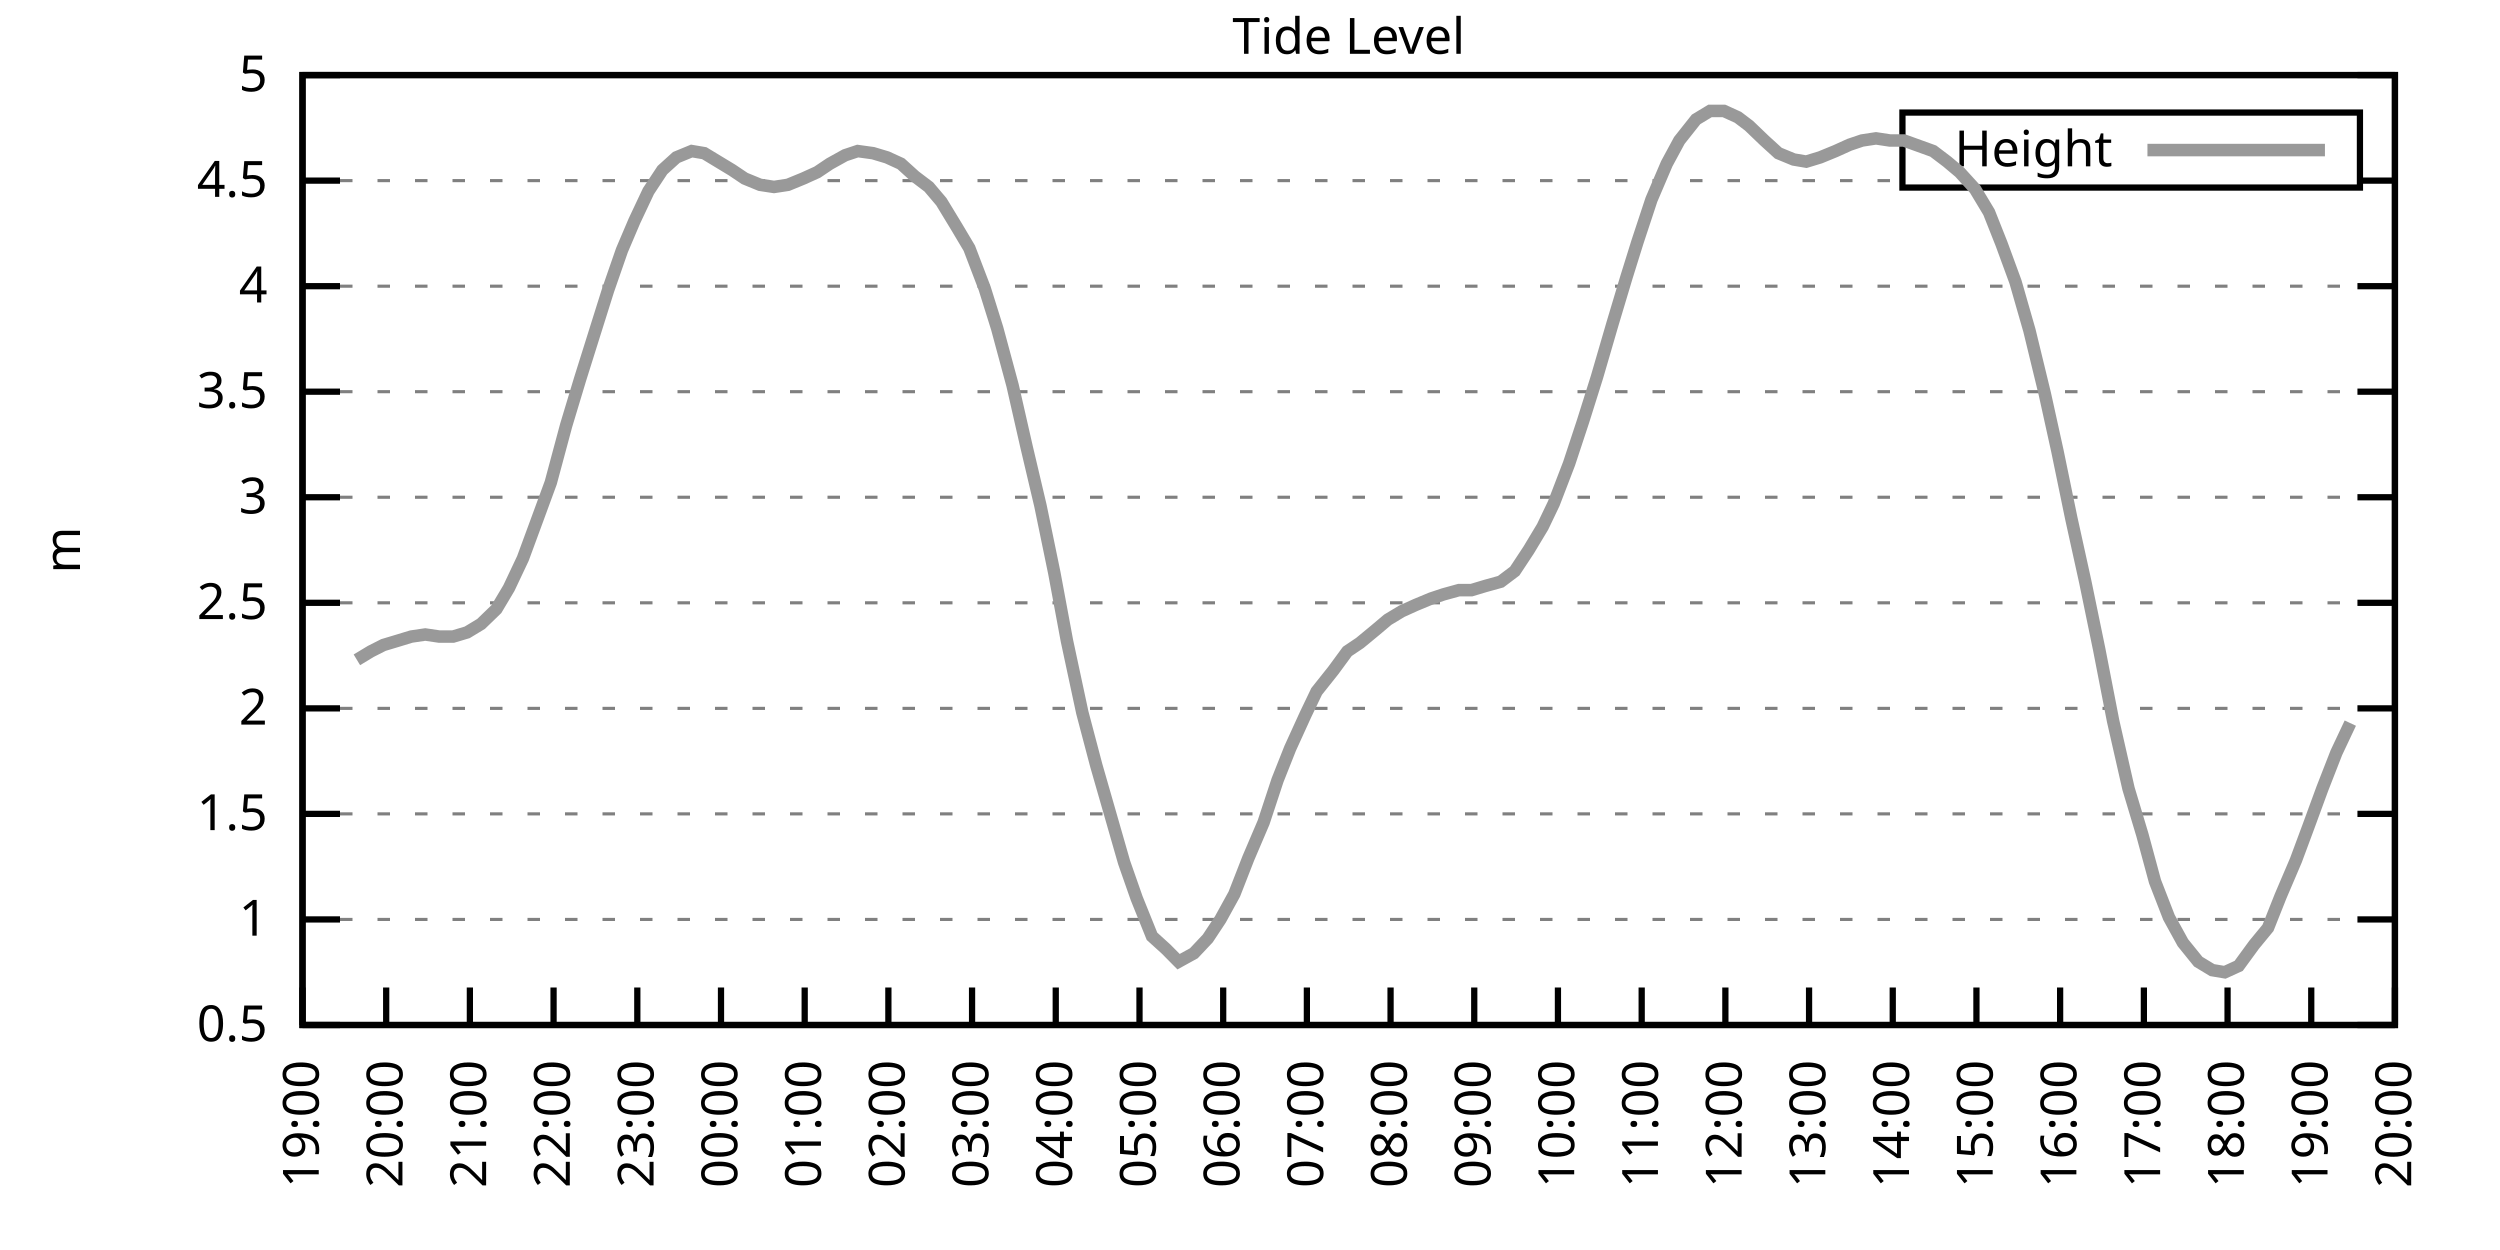
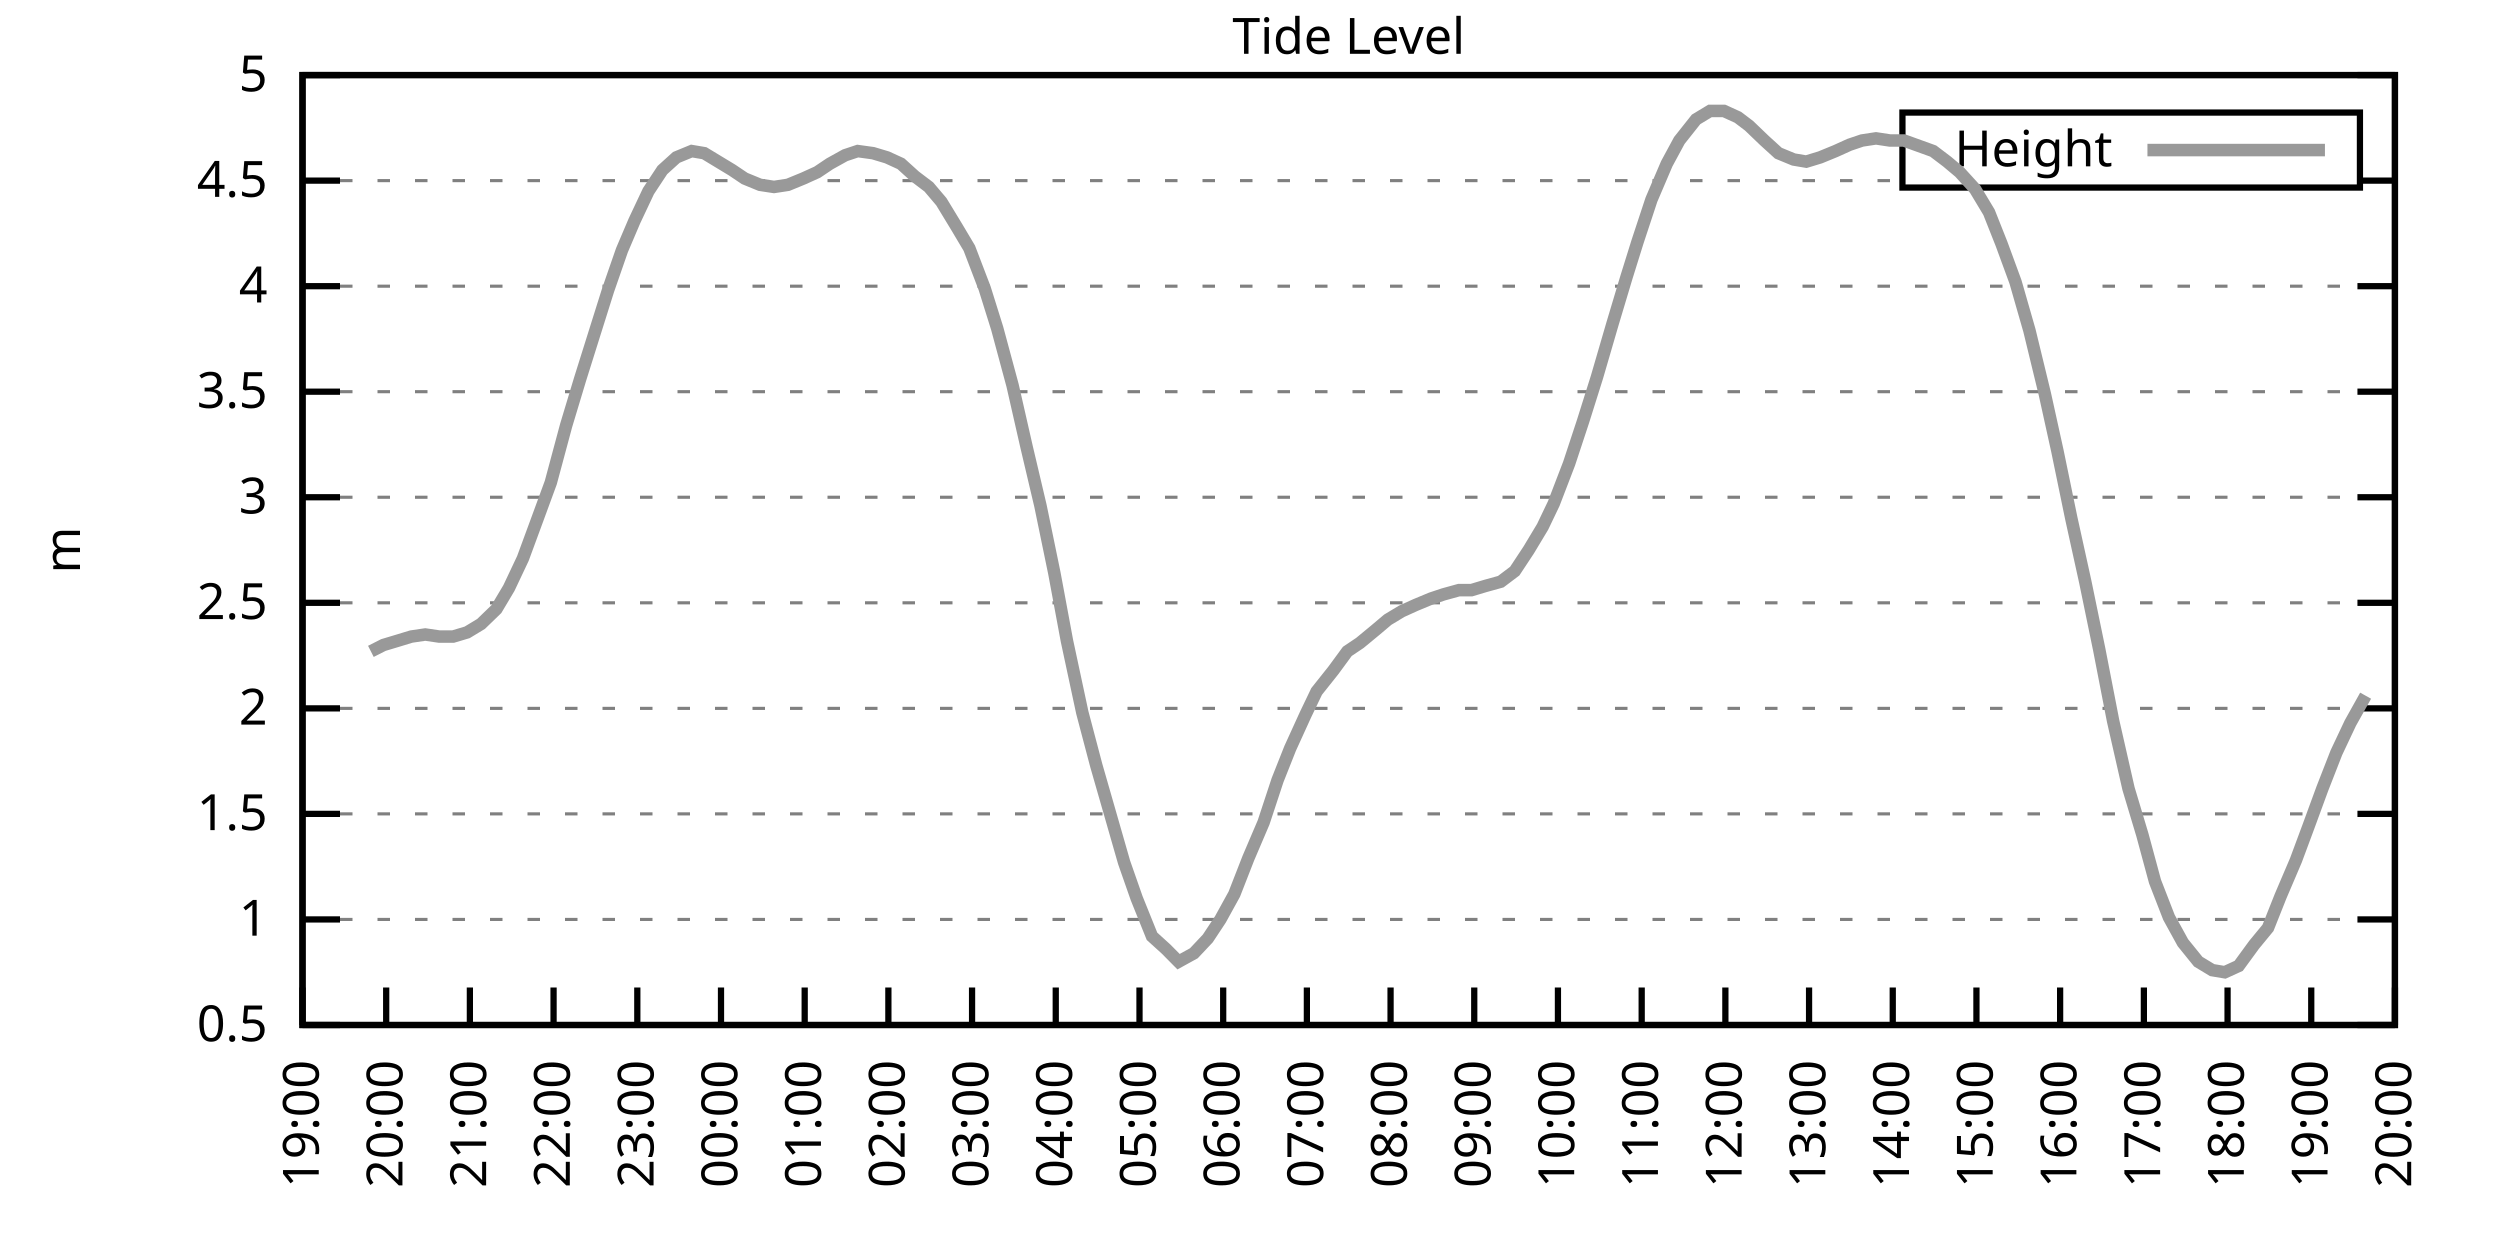
<svg xmlns="http://www.w3.org/2000/svg" xmlns:xlink="http://www.w3.org/1999/xlink" width="400" height="200" viewBox="0 0 400 200">
  <g id="gnuplot_canvas">
    <rect x="0" y="0" width="400" height="200" fill="none" />
    <defs>
      <circle id="gpDot" r="0.5" stroke-width="0.5" stroke="currentColor" />
      <path id="gpPt0" stroke-width="0.333" stroke="currentColor" d="M-1,0 h2 M0,-1 v2" />
      <path id="gpPt1" stroke-width="0.333" stroke="currentColor" d="M-1,-1 L1,1 M1,-1 L-1,1" />
      <path id="gpPt2" stroke-width="0.333" stroke="currentColor" d="M-1,0 L1,0 M0,-1 L0,1 M-1,-1 L1,1 M-1,1 L1,-1" />
      <rect id="gpPt3" stroke-width="0.333" stroke="currentColor" x="-1" y="-1" width="2" height="2" />
      <rect id="gpPt4" stroke-width="0.333" stroke="currentColor" fill="currentColor" x="-1" y="-1" width="2" height="2" />
      <circle id="gpPt5" stroke-width="0.333" stroke="currentColor" cx="0" cy="0" r="1" />
      <use xlink:href="#gpPt5" id="gpPt6" fill="currentColor" stroke="none" />
      <path id="gpPt7" stroke-width="0.333" stroke="currentColor" d="M0,-1.33 L-1.33,0.67 L1.33,0.67 z" />
      <use xlink:href="#gpPt7" id="gpPt8" fill="currentColor" stroke="none" />
      <use xlink:href="#gpPt7" id="gpPt9" stroke="currentColor" transform="rotate(180)" />
      <use xlink:href="#gpPt9" id="gpPt10" fill="currentColor" stroke="none" />
      <use xlink:href="#gpPt3" id="gpPt11" stroke="currentColor" transform="rotate(45)" />
      <use xlink:href="#gpPt11" id="gpPt12" fill="currentColor" stroke="none" />
      <path id="gpPt13" stroke-width="0.333" stroke="currentColor" d="M0,1.330 L1.265,0.411 L0.782,-1.067 L-0.782,-1.076 L-1.265,0.411 z" />
      <use xlink:href="#gpPt13" id="gpPt14" fill="currentColor" stroke="none" />
      <filter id="textbox" filterUnits="objectBoundingBox" x="0" y="0" height="1" width="1">
        <feFlood flood-color="white" flood-opacity="1" result="bgnd" />
        <feComposite in="SourceGraphic" in2="bgnd" operator="atop" />
      </filter>
      <filter id="greybox" filterUnits="objectBoundingBox" x="0" y="0" height="1" width="1">
        <feFlood flood-color="lightgrey" flood-opacity="1" result="grey" />
        <feComposite in="SourceGraphic" in2="grey" operator="atop" />
      </filter>
    </defs>
    <g fill="none" color="white" stroke="currentColor" stroke-width="1.00" stroke-linecap="butt" stroke-linejoin="miter">
</g>
    <g fill="none" color="black" stroke="currentColor" stroke-width="1.00" stroke-linecap="butt" stroke-linejoin="miter">
      <g stroke="none" shape-rendering="crispEdges">
        <polygon fill="rgb(255, 255, 255)" points="48.40,164.00 383.18,164.00 383.18,12.02 48.40,12.02 " />
      </g>
    </g>
    <g fill="none" color="black" stroke="currentColor" stroke-width="1.00" stroke-linecap="butt" stroke-linejoin="miter">
</g>
    <g fill="none" color="black" stroke="black" stroke-width="0.50" stroke-linecap="butt" stroke-linejoin="miter">
</g>
    <g fill="none" color="gray" stroke="currentColor" stroke-width="0.50" stroke-linecap="butt" stroke-linejoin="miter">
      <path stroke="gray" stroke-dasharray="2,4" class="gridline" d="M48.40,164.00 L383.19,164.00  " />
    </g>
    <g fill="none" color="gray" stroke="gray" stroke-width="1.00" stroke-linecap="butt" stroke-linejoin="miter">
</g>
    <g fill="none" color="black" stroke="currentColor" stroke-width="1.00" stroke-linecap="butt" stroke-linejoin="miter">
      <path stroke="black" d="M48.40,164.00 L54.40,164.00 M383.19,164.00 L377.19,164.00  " />
      <g transform="translate(42.80,166.60)" stroke="none" fill="black" font-family="Sans" font-size="8.00" text-anchor="end">
        <text>
          <tspan font-family="Sans"> 0.5</tspan>
        </text>
      </g>
    </g>
    <g fill="none" color="black" stroke="currentColor" stroke-width="1.00" stroke-linecap="butt" stroke-linejoin="miter">
</g>
    <g fill="none" color="black" stroke="black" stroke-width="0.50" stroke-linecap="butt" stroke-linejoin="miter">
</g>
    <g fill="none" color="gray" stroke="currentColor" stroke-width="0.50" stroke-linecap="butt" stroke-linejoin="miter">
      <path stroke="gray" stroke-dasharray="2,4" class="gridline" d="M48.40,147.11 L383.19,147.11  " />
    </g>
    <g fill="none" color="gray" stroke="gray" stroke-width="1.00" stroke-linecap="butt" stroke-linejoin="miter">
</g>
    <g fill="none" color="black" stroke="currentColor" stroke-width="1.00" stroke-linecap="butt" stroke-linejoin="miter">
      <path stroke="black" d="M48.40,147.11 L54.40,147.11 M383.19,147.11 L377.19,147.11  " />
      <g transform="translate(42.80,149.71)" stroke="none" fill="black" font-family="Sans" font-size="8.00" text-anchor="end">
        <text>
          <tspan font-family="Sans"> 1</tspan>
        </text>
      </g>
    </g>
    <g fill="none" color="black" stroke="currentColor" stroke-width="1.00" stroke-linecap="butt" stroke-linejoin="miter">
</g>
    <g fill="none" color="black" stroke="black" stroke-width="0.50" stroke-linecap="butt" stroke-linejoin="miter">
</g>
    <g fill="none" color="gray" stroke="currentColor" stroke-width="0.50" stroke-linecap="butt" stroke-linejoin="miter">
      <path stroke="gray" stroke-dasharray="2,4" class="gridline" d="M48.40,130.22 L383.19,130.22  " />
    </g>
    <g fill="none" color="gray" stroke="gray" stroke-width="1.00" stroke-linecap="butt" stroke-linejoin="miter">
</g>
    <g fill="none" color="black" stroke="currentColor" stroke-width="1.00" stroke-linecap="butt" stroke-linejoin="miter">
      <path stroke="black" d="M48.40,130.22 L54.40,130.22 M383.19,130.22 L377.19,130.22  " />
      <g transform="translate(42.80,132.82)" stroke="none" fill="black" font-family="Sans" font-size="8.00" text-anchor="end">
        <text>
          <tspan font-family="Sans"> 1.5</tspan>
        </text>
      </g>
    </g>
    <g fill="none" color="black" stroke="currentColor" stroke-width="1.00" stroke-linecap="butt" stroke-linejoin="miter">
</g>
    <g fill="none" color="black" stroke="black" stroke-width="0.50" stroke-linecap="butt" stroke-linejoin="miter">
</g>
    <g fill="none" color="gray" stroke="currentColor" stroke-width="0.50" stroke-linecap="butt" stroke-linejoin="miter">
      <path stroke="gray" stroke-dasharray="2,4" class="gridline" d="M48.40,113.34 L383.19,113.34  " />
    </g>
    <g fill="none" color="gray" stroke="gray" stroke-width="1.00" stroke-linecap="butt" stroke-linejoin="miter">
</g>
    <g fill="none" color="black" stroke="currentColor" stroke-width="1.00" stroke-linecap="butt" stroke-linejoin="miter">
      <path stroke="black" d="M48.40,113.34 L54.40,113.34 M383.19,113.34 L377.19,113.34  " />
      <g transform="translate(42.80,115.94)" stroke="none" fill="black" font-family="Sans" font-size="8.00" text-anchor="end">
        <text>
          <tspan font-family="Sans"> 2</tspan>
        </text>
      </g>
    </g>
    <g fill="none" color="black" stroke="currentColor" stroke-width="1.00" stroke-linecap="butt" stroke-linejoin="miter">
</g>
    <g fill="none" color="black" stroke="black" stroke-width="0.50" stroke-linecap="butt" stroke-linejoin="miter">
</g>
    <g fill="none" color="gray" stroke="currentColor" stroke-width="0.50" stroke-linecap="butt" stroke-linejoin="miter">
      <path stroke="gray" stroke-dasharray="2,4" class="gridline" d="M48.40,96.45 L383.19,96.45  " />
    </g>
    <g fill="none" color="gray" stroke="gray" stroke-width="1.00" stroke-linecap="butt" stroke-linejoin="miter">
</g>
    <g fill="none" color="black" stroke="currentColor" stroke-width="1.00" stroke-linecap="butt" stroke-linejoin="miter">
      <path stroke="black" d="M48.40,96.45 L54.40,96.45 M383.19,96.45 L377.19,96.45  " />
      <g transform="translate(42.80,99.05)" stroke="none" fill="black" font-family="Sans" font-size="8.00" text-anchor="end">
        <text>
          <tspan font-family="Sans"> 2.5</tspan>
        </text>
      </g>
    </g>
    <g fill="none" color="black" stroke="currentColor" stroke-width="1.00" stroke-linecap="butt" stroke-linejoin="miter">
</g>
    <g fill="none" color="black" stroke="black" stroke-width="0.50" stroke-linecap="butt" stroke-linejoin="miter">
</g>
    <g fill="none" color="gray" stroke="currentColor" stroke-width="0.50" stroke-linecap="butt" stroke-linejoin="miter">
      <path stroke="gray" stroke-dasharray="2,4" class="gridline" d="M48.40,79.56 L383.19,79.56  " />
    </g>
    <g fill="none" color="gray" stroke="gray" stroke-width="1.00" stroke-linecap="butt" stroke-linejoin="miter">
</g>
    <g fill="none" color="black" stroke="currentColor" stroke-width="1.00" stroke-linecap="butt" stroke-linejoin="miter">
      <path stroke="black" d="M48.40,79.56 L54.40,79.56 M383.19,79.56 L377.19,79.56  " />
      <g transform="translate(42.80,82.16)" stroke="none" fill="black" font-family="Sans" font-size="8.00" text-anchor="end">
        <text>
          <tspan font-family="Sans"> 3</tspan>
        </text>
      </g>
    </g>
    <g fill="none" color="black" stroke="currentColor" stroke-width="1.00" stroke-linecap="butt" stroke-linejoin="miter">
</g>
    <g fill="none" color="black" stroke="black" stroke-width="0.50" stroke-linecap="butt" stroke-linejoin="miter">
</g>
    <g fill="none" color="gray" stroke="currentColor" stroke-width="0.50" stroke-linecap="butt" stroke-linejoin="miter">
      <path stroke="gray" stroke-dasharray="2,4" class="gridline" d="M48.40,62.67 L383.19,62.67  " />
    </g>
    <g fill="none" color="gray" stroke="gray" stroke-width="1.00" stroke-linecap="butt" stroke-linejoin="miter">
</g>
    <g fill="none" color="black" stroke="currentColor" stroke-width="1.00" stroke-linecap="butt" stroke-linejoin="miter">
      <path stroke="black" d="M48.40,62.67 L54.40,62.67 M383.19,62.67 L377.19,62.67  " />
      <g transform="translate(42.80,65.27)" stroke="none" fill="black" font-family="Sans" font-size="8.00" text-anchor="end">
        <text>
          <tspan font-family="Sans"> 3.5</tspan>
        </text>
      </g>
    </g>
    <g fill="none" color="black" stroke="currentColor" stroke-width="1.00" stroke-linecap="butt" stroke-linejoin="miter">
</g>
    <g fill="none" color="black" stroke="black" stroke-width="0.50" stroke-linecap="butt" stroke-linejoin="miter">
</g>
    <g fill="none" color="gray" stroke="currentColor" stroke-width="0.50" stroke-linecap="butt" stroke-linejoin="miter">
      <path stroke="gray" stroke-dasharray="2,4" class="gridline" d="M48.40,45.79 L383.19,45.79  " />
    </g>
    <g fill="none" color="gray" stroke="gray" stroke-width="1.00" stroke-linecap="butt" stroke-linejoin="miter">
</g>
    <g fill="none" color="black" stroke="currentColor" stroke-width="1.00" stroke-linecap="butt" stroke-linejoin="miter">
      <path stroke="black" d="M48.40,45.79 L54.40,45.79 M383.19,45.79 L377.19,45.79  " />
      <g transform="translate(42.80,48.39)" stroke="none" fill="black" font-family="Sans" font-size="8.00" text-anchor="end">
        <text>
          <tspan font-family="Sans"> 4</tspan>
        </text>
      </g>
    </g>
    <g fill="none" color="black" stroke="currentColor" stroke-width="1.00" stroke-linecap="butt" stroke-linejoin="miter">
</g>
    <g fill="none" color="black" stroke="black" stroke-width="0.50" stroke-linecap="butt" stroke-linejoin="miter">
</g>
    <g fill="none" color="gray" stroke="currentColor" stroke-width="0.50" stroke-linecap="butt" stroke-linejoin="miter">
      <path stroke="gray" stroke-dasharray="2,4" class="gridline" d="M48.40,28.90 L304.39,28.90 M377.59,28.90 L383.19,28.90  " />
    </g>
    <g fill="none" color="gray" stroke="gray" stroke-width="1.00" stroke-linecap="butt" stroke-linejoin="miter">
</g>
    <g fill="none" color="black" stroke="currentColor" stroke-width="1.00" stroke-linecap="butt" stroke-linejoin="miter">
      <path stroke="black" d="M48.40,28.90 L54.40,28.90 M383.19,28.90 L377.19,28.90  " />
      <g transform="translate(42.80,31.50)" stroke="none" fill="black" font-family="Sans" font-size="8.00" text-anchor="end">
        <text>
          <tspan font-family="Sans"> 4.5</tspan>
        </text>
      </g>
    </g>
    <g fill="none" color="black" stroke="currentColor" stroke-width="1.00" stroke-linecap="butt" stroke-linejoin="miter">
</g>
    <g fill="none" color="black" stroke="black" stroke-width="0.50" stroke-linecap="butt" stroke-linejoin="miter">
</g>
    <g fill="none" color="gray" stroke="currentColor" stroke-width="0.50" stroke-linecap="butt" stroke-linejoin="miter">
      <path stroke="gray" stroke-dasharray="2,4" class="gridline" d="M48.40,12.01 L383.19,12.01  " />
    </g>
    <g fill="none" color="gray" stroke="gray" stroke-width="1.00" stroke-linecap="butt" stroke-linejoin="miter">
</g>
    <g fill="none" color="black" stroke="currentColor" stroke-width="1.00" stroke-linecap="butt" stroke-linejoin="miter">
      <path stroke="black" d="M48.40,12.01 L54.40,12.01 M383.19,12.01 L377.19,12.01  " />
      <g transform="translate(42.80,14.61)" stroke="none" fill="black" font-family="Sans" font-size="8.00" text-anchor="end">
        <text>
          <tspan font-family="Sans"> 5</tspan>
        </text>
      </g>
    </g>
    <g fill="none" color="black" stroke="currentColor" stroke-width="1.00" stroke-linecap="butt" stroke-linejoin="miter">
      <path stroke="black" d="M48.40,164.00 L48.40,158.00  " />
      <g transform="translate(51.00,169.60) rotate(270.00)" stroke="none" fill="black" font-family="Sans" font-size="8.00" text-anchor="end">
        <text>
          <tspan font-family="Sans">19:00</tspan>
        </text>
      </g>
    </g>
    <g fill="none" color="black" stroke="currentColor" stroke-width="1.00" stroke-linecap="butt" stroke-linejoin="miter">
      <path stroke="black" d="M61.79,164.00 L61.79,158.00  " />
      <g transform="translate(64.39,169.60) rotate(270.00)" stroke="none" fill="black" font-family="Sans" font-size="8.00" text-anchor="end">
        <text>
          <tspan font-family="Sans">20:00</tspan>
        </text>
      </g>
    </g>
    <g fill="none" color="black" stroke="currentColor" stroke-width="1.00" stroke-linecap="butt" stroke-linejoin="miter">
      <path stroke="black" d="M75.18,164.00 L75.18,158.00  " />
      <g transform="translate(77.78,169.60) rotate(270.00)" stroke="none" fill="black" font-family="Sans" font-size="8.00" text-anchor="end">
        <text>
          <tspan font-family="Sans">21:00</tspan>
        </text>
      </g>
    </g>
    <g fill="none" color="black" stroke="currentColor" stroke-width="1.00" stroke-linecap="butt" stroke-linejoin="miter">
      <path stroke="black" d="M88.57,164.00 L88.57,158.00  " />
      <g transform="translate(91.17,169.60) rotate(270.00)" stroke="none" fill="black" font-family="Sans" font-size="8.00" text-anchor="end">
        <text>
          <tspan font-family="Sans">22:00</tspan>
        </text>
      </g>
    </g>
    <g fill="none" color="black" stroke="currentColor" stroke-width="1.00" stroke-linecap="butt" stroke-linejoin="miter">
      <path stroke="black" d="M101.97,164.00 L101.97,158.00  " />
      <g transform="translate(104.57,169.60) rotate(270.00)" stroke="none" fill="black" font-family="Sans" font-size="8.00" text-anchor="end">
        <text>
          <tspan font-family="Sans">23:00</tspan>
        </text>
      </g>
    </g>
    <g fill="none" color="black" stroke="currentColor" stroke-width="1.00" stroke-linecap="butt" stroke-linejoin="miter">
      <path stroke="black" d="M115.36,164.00 L115.36,158.00  " />
      <g transform="translate(117.96,169.60) rotate(270.00)" stroke="none" fill="black" font-family="Sans" font-size="8.00" text-anchor="end">
        <text>
          <tspan font-family="Sans">00:00</tspan>
        </text>
      </g>
    </g>
    <g fill="none" color="black" stroke="currentColor" stroke-width="1.00" stroke-linecap="butt" stroke-linejoin="miter">
      <path stroke="black" d="M128.75,164.00 L128.75,158.00  " />
      <g transform="translate(131.35,169.60) rotate(270.00)" stroke="none" fill="black" font-family="Sans" font-size="8.00" text-anchor="end">
        <text>
          <tspan font-family="Sans">01:00</tspan>
        </text>
      </g>
    </g>
    <g fill="none" color="black" stroke="currentColor" stroke-width="1.00" stroke-linecap="butt" stroke-linejoin="miter">
      <path stroke="black" d="M142.14,164.00 L142.14,158.00  " />
      <g transform="translate(144.74,169.60) rotate(270.00)" stroke="none" fill="black" font-family="Sans" font-size="8.00" text-anchor="end">
        <text>
          <tspan font-family="Sans">02:00</tspan>
        </text>
      </g>
    </g>
    <g fill="none" color="black" stroke="currentColor" stroke-width="1.00" stroke-linecap="butt" stroke-linejoin="miter">
      <path stroke="black" d="M155.53,164.00 L155.53,158.00  " />
      <g transform="translate(158.13,169.60) rotate(270.00)" stroke="none" fill="black" font-family="Sans" font-size="8.00" text-anchor="end">
        <text>
          <tspan font-family="Sans">03:00</tspan>
        </text>
      </g>
    </g>
    <g fill="none" color="black" stroke="currentColor" stroke-width="1.00" stroke-linecap="butt" stroke-linejoin="miter">
      <path stroke="black" d="M168.92,164.00 L168.92,158.00  " />
      <g transform="translate(171.52,169.60) rotate(270.00)" stroke="none" fill="black" font-family="Sans" font-size="8.00" text-anchor="end">
        <text>
          <tspan font-family="Sans">04:00</tspan>
        </text>
      </g>
    </g>
    <g fill="none" color="black" stroke="currentColor" stroke-width="1.00" stroke-linecap="butt" stroke-linejoin="miter">
      <path stroke="black" d="M182.32,164.00 L182.32,158.00  " />
      <g transform="translate(184.92,169.60) rotate(270.00)" stroke="none" fill="black" font-family="Sans" font-size="8.00" text-anchor="end">
        <text>
          <tspan font-family="Sans">05:00</tspan>
        </text>
      </g>
    </g>
    <g fill="none" color="black" stroke="currentColor" stroke-width="1.00" stroke-linecap="butt" stroke-linejoin="miter">
      <path stroke="black" d="M195.71,164.00 L195.71,158.00  " />
      <g transform="translate(198.31,169.60) rotate(270.00)" stroke="none" fill="black" font-family="Sans" font-size="8.00" text-anchor="end">
        <text>
          <tspan font-family="Sans">06:00</tspan>
        </text>
      </g>
    </g>
    <g fill="none" color="black" stroke="currentColor" stroke-width="1.00" stroke-linecap="butt" stroke-linejoin="miter">
      <path stroke="black" d="M209.10,164.00 L209.10,158.00  " />
      <g transform="translate(211.70,169.60) rotate(270.00)" stroke="none" fill="black" font-family="Sans" font-size="8.00" text-anchor="end">
        <text>
          <tspan font-family="Sans">07:00</tspan>
        </text>
      </g>
    </g>
    <g fill="none" color="black" stroke="currentColor" stroke-width="1.00" stroke-linecap="butt" stroke-linejoin="miter">
      <path stroke="black" d="M222.49,164.00 L222.49,158.00  " />
      <g transform="translate(225.09,169.60) rotate(270.00)" stroke="none" fill="black" font-family="Sans" font-size="8.00" text-anchor="end">
        <text>
          <tspan font-family="Sans">08:00</tspan>
        </text>
      </g>
    </g>
    <g fill="none" color="black" stroke="currentColor" stroke-width="1.00" stroke-linecap="butt" stroke-linejoin="miter">
      <path stroke="black" d="M235.88,164.00 L235.88,158.00  " />
      <g transform="translate(238.48,169.60) rotate(270.00)" stroke="none" fill="black" font-family="Sans" font-size="8.00" text-anchor="end">
        <text>
          <tspan font-family="Sans">09:00</tspan>
        </text>
      </g>
    </g>
    <g fill="none" color="black" stroke="currentColor" stroke-width="1.00" stroke-linecap="butt" stroke-linejoin="miter">
      <path stroke="black" d="M249.27,164.00 L249.27,158.00  " />
      <g transform="translate(251.87,169.60) rotate(270.00)" stroke="none" fill="black" font-family="Sans" font-size="8.00" text-anchor="end">
        <text>
          <tspan font-family="Sans">10:00</tspan>
        </text>
      </g>
    </g>
    <g fill="none" color="black" stroke="currentColor" stroke-width="1.00" stroke-linecap="butt" stroke-linejoin="miter">
      <path stroke="black" d="M262.67,164.00 L262.67,158.00  " />
      <g transform="translate(265.27,169.60) rotate(270.00)" stroke="none" fill="black" font-family="Sans" font-size="8.00" text-anchor="end">
        <text>
          <tspan font-family="Sans">11:00</tspan>
        </text>
      </g>
    </g>
    <g fill="none" color="black" stroke="currentColor" stroke-width="1.00" stroke-linecap="butt" stroke-linejoin="miter">
      <path stroke="black" d="M276.06,164.00 L276.06,158.00  " />
      <g transform="translate(278.66,169.60) rotate(270.00)" stroke="none" fill="black" font-family="Sans" font-size="8.00" text-anchor="end">
        <text>
          <tspan font-family="Sans">12:00</tspan>
        </text>
      </g>
    </g>
    <g fill="none" color="black" stroke="currentColor" stroke-width="1.00" stroke-linecap="butt" stroke-linejoin="miter">
      <path stroke="black" d="M289.45,164.00 L289.45,158.00  " />
      <g transform="translate(292.05,169.60) rotate(270.00)" stroke="none" fill="black" font-family="Sans" font-size="8.00" text-anchor="end">
        <text>
          <tspan font-family="Sans">13:00</tspan>
        </text>
      </g>
    </g>
    <g fill="none" color="black" stroke="currentColor" stroke-width="1.00" stroke-linecap="butt" stroke-linejoin="miter">
      <path stroke="black" d="M302.84,164.00 L302.84,158.00  " />
      <g transform="translate(305.44,169.60) rotate(270.00)" stroke="none" fill="black" font-family="Sans" font-size="8.00" text-anchor="end">
        <text>
          <tspan font-family="Sans">14:00</tspan>
        </text>
      </g>
    </g>
    <g fill="none" color="black" stroke="currentColor" stroke-width="1.00" stroke-linecap="butt" stroke-linejoin="miter">
      <path stroke="black" d="M316.23,164.00 L316.23,158.00  " />
      <g transform="translate(318.83,169.60) rotate(270.00)" stroke="none" fill="black" font-family="Sans" font-size="8.00" text-anchor="end">
        <text>
          <tspan font-family="Sans">15:00</tspan>
        </text>
      </g>
    </g>
    <g fill="none" color="black" stroke="currentColor" stroke-width="1.00" stroke-linecap="butt" stroke-linejoin="miter">
      <path stroke="black" d="M329.62,164.00 L329.62,158.00  " />
      <g transform="translate(332.22,169.60) rotate(270.00)" stroke="none" fill="black" font-family="Sans" font-size="8.00" text-anchor="end">
        <text>
          <tspan font-family="Sans">16:00</tspan>
        </text>
      </g>
    </g>
    <g fill="none" color="black" stroke="currentColor" stroke-width="1.00" stroke-linecap="butt" stroke-linejoin="miter">
      <path stroke="black" d="M343.02,164.00 L343.02,158.00  " />
      <g transform="translate(345.62,169.60) rotate(270.00)" stroke="none" fill="black" font-family="Sans" font-size="8.00" text-anchor="end">
        <text>
          <tspan font-family="Sans">17:00</tspan>
        </text>
      </g>
    </g>
    <g fill="none" color="black" stroke="currentColor" stroke-width="1.00" stroke-linecap="butt" stroke-linejoin="miter">
      <path stroke="black" d="M356.41,164.00 L356.41,158.00  " />
      <g transform="translate(359.01,169.60) rotate(270.00)" stroke="none" fill="black" font-family="Sans" font-size="8.00" text-anchor="end">
        <text>
          <tspan font-family="Sans">18:00</tspan>
        </text>
      </g>
    </g>
    <g fill="none" color="black" stroke="currentColor" stroke-width="1.00" stroke-linecap="butt" stroke-linejoin="miter">
      <path stroke="black" d="M369.80,164.00 L369.80,158.00  " />
      <g transform="translate(372.40,169.60) rotate(270.00)" stroke="none" fill="black" font-family="Sans" font-size="8.00" text-anchor="end">
        <text>
          <tspan font-family="Sans">19:00</tspan>
        </text>
      </g>
    </g>
    <g fill="none" color="black" stroke="currentColor" stroke-width="1.00" stroke-linecap="butt" stroke-linejoin="miter">
      <path stroke="black" d="M383.19,164.00 L383.19,158.00  " />
      <g transform="translate(385.79,169.60) rotate(270.00)" stroke="none" fill="black" font-family="Sans" font-size="8.00" text-anchor="end">
        <text>
          <tspan font-family="Sans">20:00</tspan>
        </text>
      </g>
    </g>
    <g fill="none" color="black" stroke="currentColor" stroke-width="1.00" stroke-linecap="butt" stroke-linejoin="miter">
</g>
    <g fill="none" color="black" stroke="currentColor" stroke-width="1.00" stroke-linecap="butt" stroke-linejoin="miter">
      <path stroke="black" d="M48.40,12.01 L48.40,164.00 L383.19,164.00 L383.19,12.01 L48.40,12.01 Z  " />
    </g>
    <g fill="none" color="black" stroke="currentColor" stroke-width="1.00" stroke-linecap="butt" stroke-linejoin="miter">
</g>
    <g fill="none" color="black" stroke="currentColor" stroke-width="1.00" stroke-linecap="butt" stroke-linejoin="miter">
      <path stroke="black" d="M304.39,30.01 L304.39,18.01 L377.59,18.01 L377.59,30.01 L304.39,30.01 Z  " />
    </g>
    <g id="Tide_level_plot_1">
      <g fill="none" color="white" stroke="black" stroke-width="2.00" stroke-linecap="butt" stroke-linejoin="miter">
</g>
      <g fill="none" color="black" stroke="currentColor" stroke-width="2.00" stroke-linecap="butt" stroke-linejoin="miter">
        <g transform="translate(337.99,26.61)" stroke="none" fill="black" font-family="Sans" font-size="8.00" text-anchor="end">
          <text>
            <tspan font-family="Sans">Height</tspan>
          </text>
        </g>
      </g>
      <g fill="none" color="black" stroke="currentColor" stroke-width="2.00" stroke-linecap="butt" stroke-linejoin="miter">
-         <path stroke="rgb(153, 153, 153)" d="M343.59,24.01 L371.99,24.01 M57.10,105.57 L59.34,104.22 L61.35,103.20 L63.58,102.53 L65.81,101.85 L68.04,101.52   L70.27,101.85 L72.50,101.85 L74.74,101.18 L76.97,99.83 L79.42,97.46 L81.43,94.08 L83.66,89.36 L85.90,83.28   L88.13,77.20 L90.58,68.08 L92.82,60.65 L95.05,53.55 L97.28,46.46 L99.51,40.04 L101.52,35.32 L103.75,30.59   L105.98,27.21 L108.22,25.18 L110.67,24.17 L112.68,24.51 L114.91,25.86 L117.14,27.21 L119.15,28.56 L121.61,29.57   L123.84,29.91 L126.07,29.57 L128.53,28.56 L130.76,27.55 L132.77,26.20 L135.22,24.84 L137.23,24.17 L139.69,24.51   L141.92,25.18 L144.15,26.20 L146.38,28.22 L148.61,29.91 L150.62,32.28 L153.08,36.33 L155.09,39.71 L157.54,46.12   L159.55,52.54 L162.01,61.66 L164.24,71.45 L166.47,80.91 L168.70,91.72 L170.71,102.53 L173.17,114.01 L175.40,122.46   L177.63,130.22 L179.86,137.99 L181.87,143.73 L184.32,149.81 L186.56,151.84 L188.57,153.87 L191.02,152.52 L193.25,150.15   L195.26,147.11 L197.49,143.06 L199.73,137.32 L202.18,131.58 L204.41,124.82 L206.42,119.75 L208.88,114.35 L210.66,110.63   L213.34,107.26 L215.57,104.22 L217.58,102.87 L220.04,100.84 L222.04,99.15 L224.28,97.80 L226.51,96.79 L228.96,95.77   L230.97,95.10 L233.43,94.42 L235.44,94.42 L237.67,93.75 L240.12,93.07 L242.36,91.38 L244.59,88.00 L246.82,84.29   L248.60,80.57 L251.06,74.16 L253.29,67.40 L255.52,60.31 L257.98,51.87 L260.21,44.43 L262.00,38.69 L264.23,31.94   L266.68,26.20 L268.69,22.48 L271.37,19.10 L273.60,17.75 L275.83,17.75 L278.07,18.77 L279.85,20.12 L282.31,22.48   L284.54,24.51 L286.99,25.52 L289.00,25.86 L291.23,25.18 L293.69,24.17 L295.92,23.16 L297.93,22.48 L300.16,22.14   L302.39,22.48 L304.63,22.48 L309.31,24.17 L311.54,25.86 L313.55,27.55 L316.01,30.25 L318.24,33.96 L320.25,39.03   L322.48,45.11 L324.71,52.88 L327.17,63.01 L329.18,72.13 L331.41,82.94 L333.64,93.07 L335.87,103.88 L338.10,115.36   L340.56,126.17 L342.79,133.60 L344.80,141.03 L347.03,146.77 L349.26,150.83 L351.72,153.87 L353.95,155.22 L355.96,155.56   L358.19,154.54 L360.65,151.17 L362.88,148.46 L364.89,143.40 L367.34,137.66 L369.35,132.25 L371.58,126.17 L373.82,120.43   L376.05,115.70  " />
+         <path stroke="rgb(153, 153, 153)" d="M343.59,24.01 L371.99,24.01 M59.34,104.22 L61.35,103.20 L63.58,102.53 L65.81,101.85 L68.04,101.52 L70.27,101.85   L72.50,101.85 L74.74,101.18 L76.97,99.83 L79.42,97.46 L81.43,94.08 L83.66,89.36 L85.90,83.28 L88.13,77.20   L90.58,68.08 L92.82,60.65 L95.05,53.55 L97.28,46.46 L99.51,40.04 L101.52,35.32 L103.75,30.59 L105.98,27.21   L108.22,25.18 L110.67,24.17 L112.68,24.51 L114.91,25.86 L117.14,27.21 L119.15,28.56 L121.61,29.57 L123.84,29.91   L126.07,29.57 L128.53,28.56 L130.76,27.55 L132.77,26.20 L135.22,24.84 L137.23,24.17 L139.69,24.51 L141.92,25.18   L144.15,26.20 L146.38,28.22 L148.61,29.91 L150.62,32.28 L153.08,36.33 L155.09,39.71 L157.54,46.12 L159.55,52.54   L162.01,61.66 L164.24,71.45 L166.47,80.91 L168.70,91.72 L170.71,102.53 L173.17,114.01 L175.40,122.46 L177.63,130.22   L179.86,137.99 L181.87,143.73 L184.32,149.81 L186.56,151.84 L188.57,153.87 L191.02,152.52 L193.25,150.15 L195.26,147.11   L197.49,143.06 L199.73,137.32 L202.18,131.58 L204.41,124.82 L206.42,119.75 L208.88,114.35 L210.66,110.63 L213.34,107.26   L215.57,104.22 L217.58,102.87 L220.04,100.84 L222.04,99.15 L224.28,97.80 L226.51,96.79 L228.96,95.77 L230.97,95.10   L233.43,94.42 L235.44,94.42 L237.67,93.75 L240.12,93.07 L242.36,91.38 L244.59,88.00 L246.82,84.29 L248.60,80.57   L251.06,74.16 L253.29,67.40 L255.52,60.31 L257.98,51.87 L260.21,44.43 L262.00,38.69 L264.23,31.94 L266.68,26.20   L268.69,22.48 L271.37,19.10 L273.60,17.75 L275.83,17.75 L278.07,18.77 L279.85,20.12 L282.31,22.48 L284.54,24.51   L286.99,25.52 L289.00,25.86 L291.23,25.18 L293.69,24.17 L295.92,23.16 L297.93,22.48 L300.16,22.14 L302.39,22.48   L304.63,22.48 L309.31,24.17 L311.54,25.86 L313.55,27.55 L316.01,30.25 L318.24,33.96 L320.25,39.03 L322.48,45.11   L324.71,52.88 L327.17,63.01 L329.18,72.13 L331.41,82.94 L333.64,93.07 L335.87,103.88 L338.10,115.36 L340.56,126.17   L342.79,133.60 L344.80,141.03 L347.03,146.77 L349.26,150.83 L351.72,153.87 L353.95,155.22 L355.96,155.56 L358.19,154.54   L360.65,151.17 L362.88,148.46 L364.89,143.40 L367.34,137.66 L369.35,132.25 L371.58,126.17 L373.82,120.43 L376.05,115.70   L378.50,111.31  " />
      </g>
    </g>
    <g fill="none" color="black" stroke="currentColor" stroke-width="2.00" stroke-linecap="butt" stroke-linejoin="miter">
</g>
    <g fill="none" color="black" stroke="black" stroke-width="1.00" stroke-linecap="butt" stroke-linejoin="miter">
</g>
    <g fill="none" color="black" stroke="currentColor" stroke-width="1.00" stroke-linecap="butt" stroke-linejoin="miter">
      <path stroke="black" d="M48.40,12.01 L48.40,164.00 L383.19,164.00 L383.19,12.01 L48.40,12.01 Z  " />
      <g transform="translate(12.80,88.01) rotate(270.00)" stroke="none" fill="black" font-family="Sans" font-size="8.00" text-anchor="middle">
        <text>
          <tspan font-family="Sans">m</tspan>
        </text>
      </g>
    </g>
    <g fill="none" color="black" stroke="currentColor" stroke-width="1.00" stroke-linecap="butt" stroke-linejoin="miter">
</g>
    <g fill="none" color="black" stroke="currentColor" stroke-width="1.00" stroke-linecap="butt" stroke-linejoin="miter">
      <g transform="translate(215.79,8.61)" stroke="none" fill="black" font-family="Sans" font-size="8.00" text-anchor="middle">
        <text>
          <tspan font-family="Sans">Tide Level</tspan>
        </text>
      </g>
    </g>
    <g fill="none" color="black" stroke="currentColor" stroke-width="1.00" stroke-linecap="butt" stroke-linejoin="miter">
</g>
  </g>
</svg>
